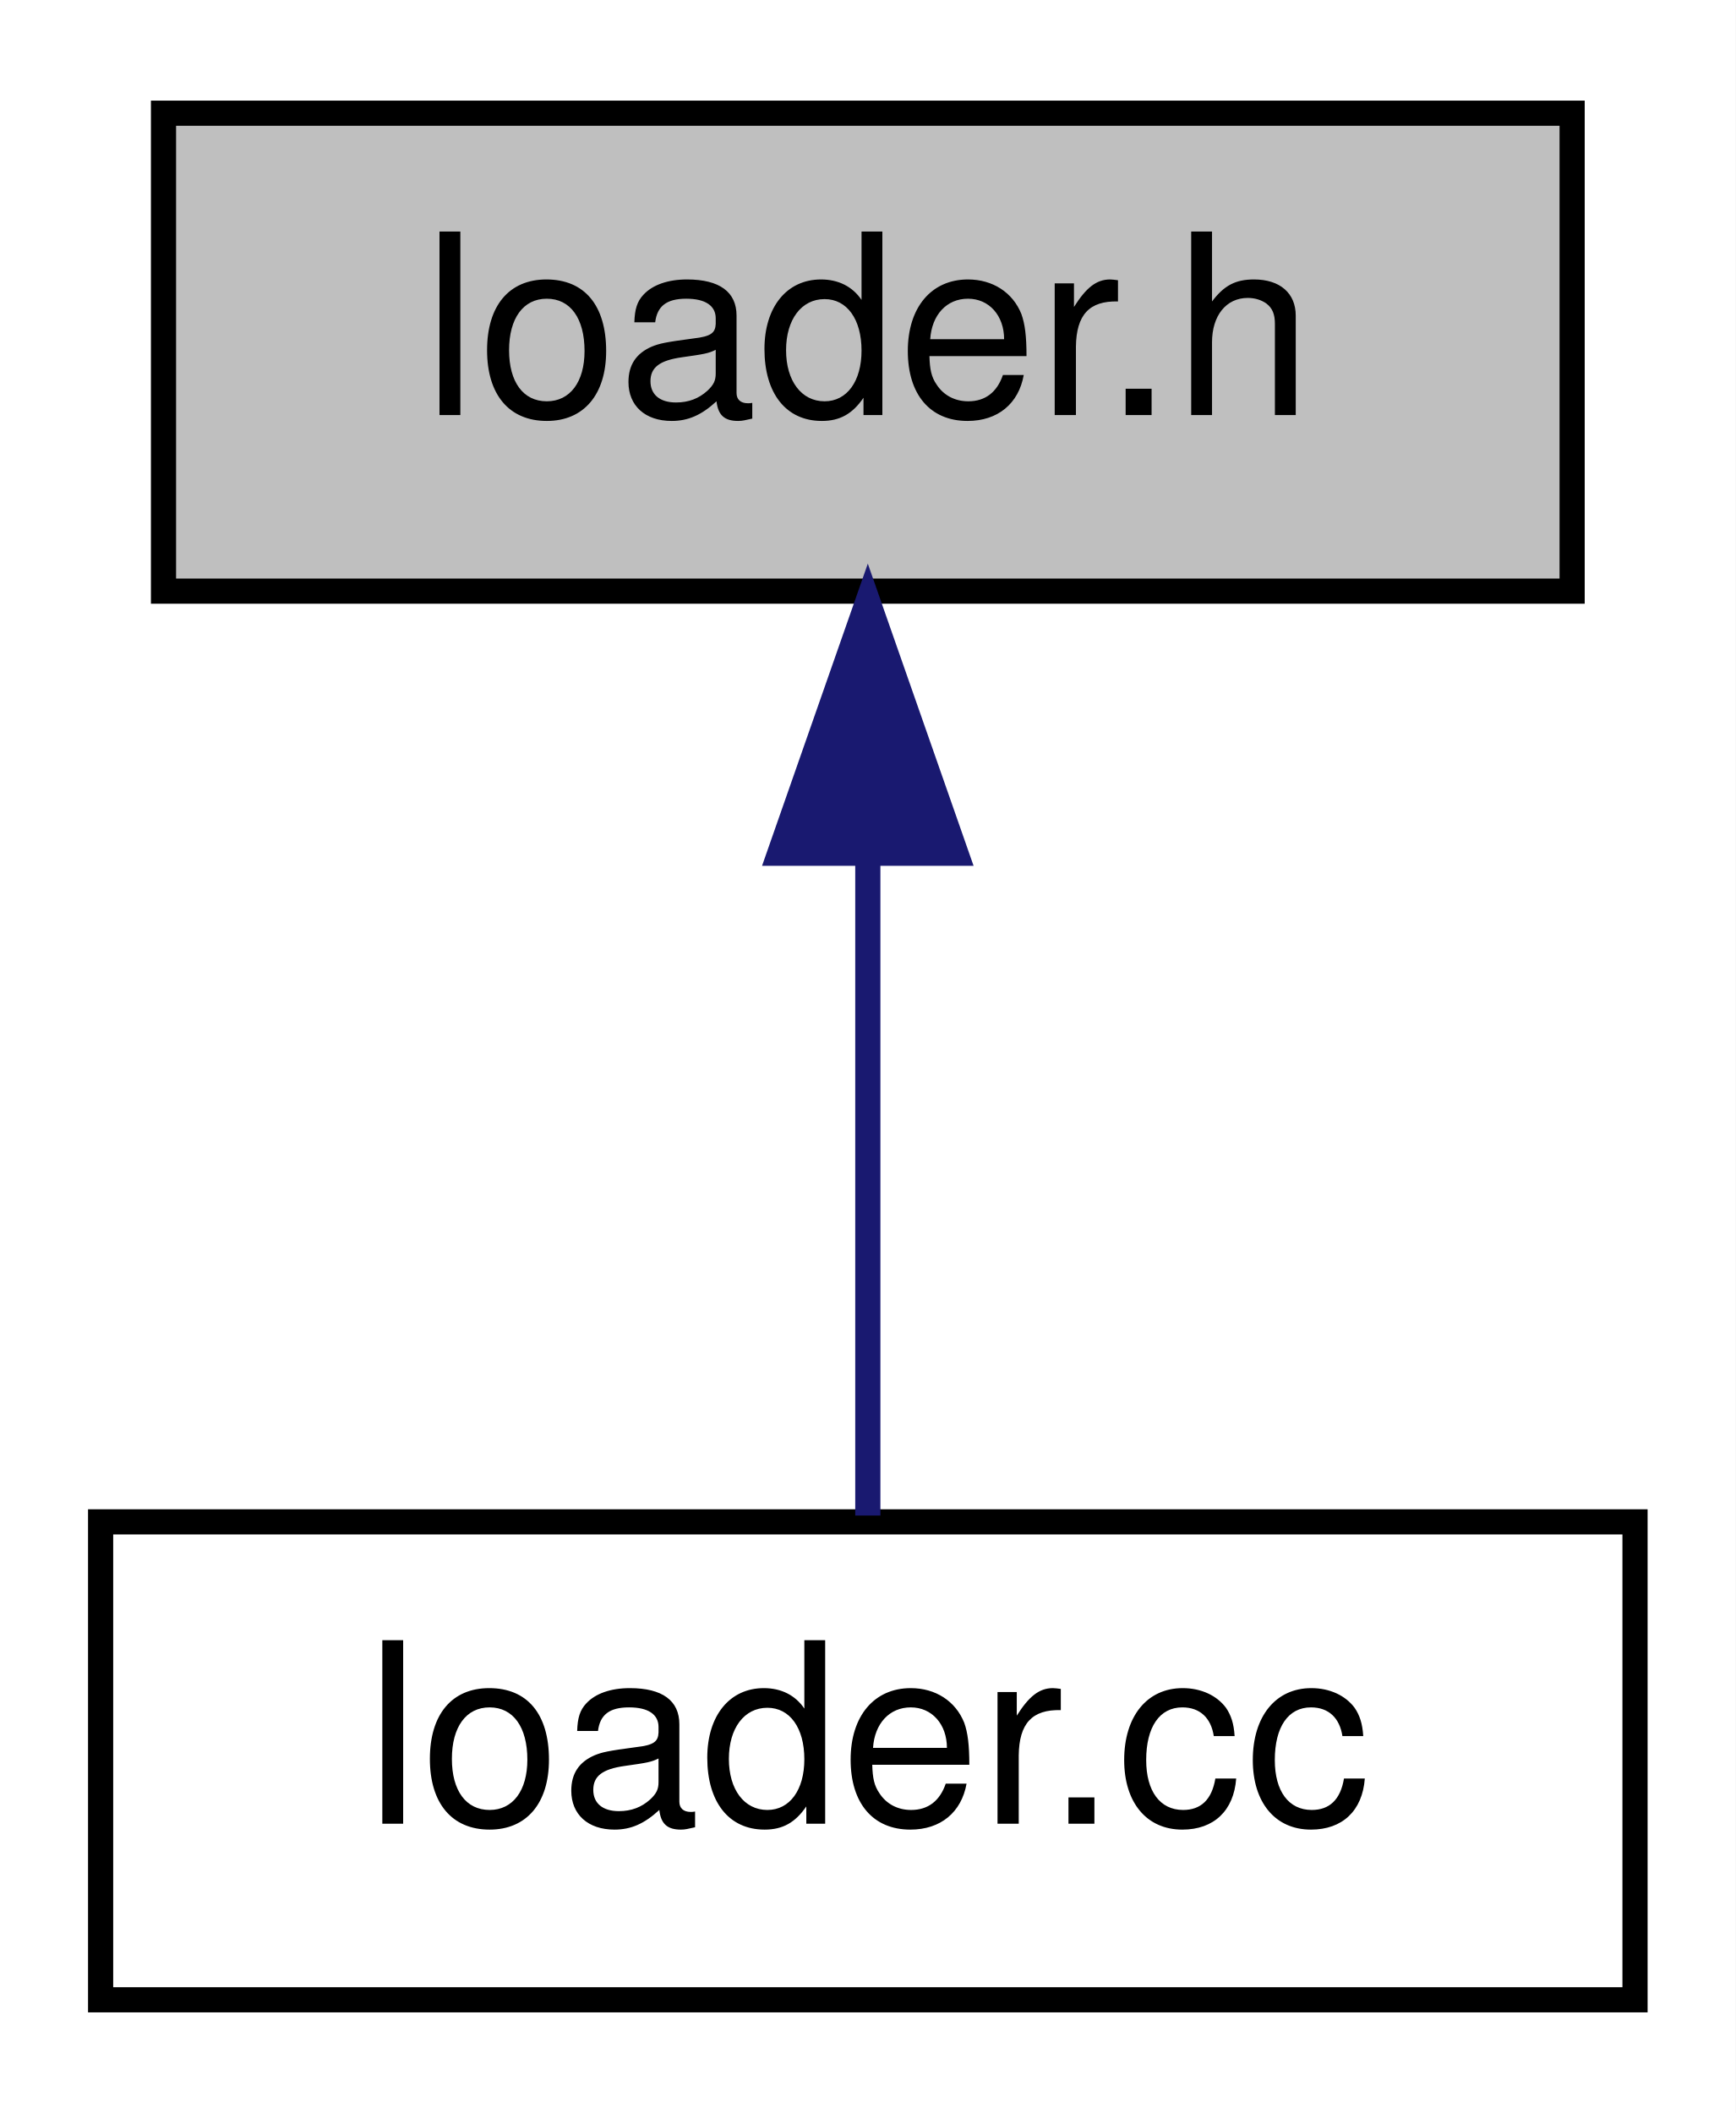
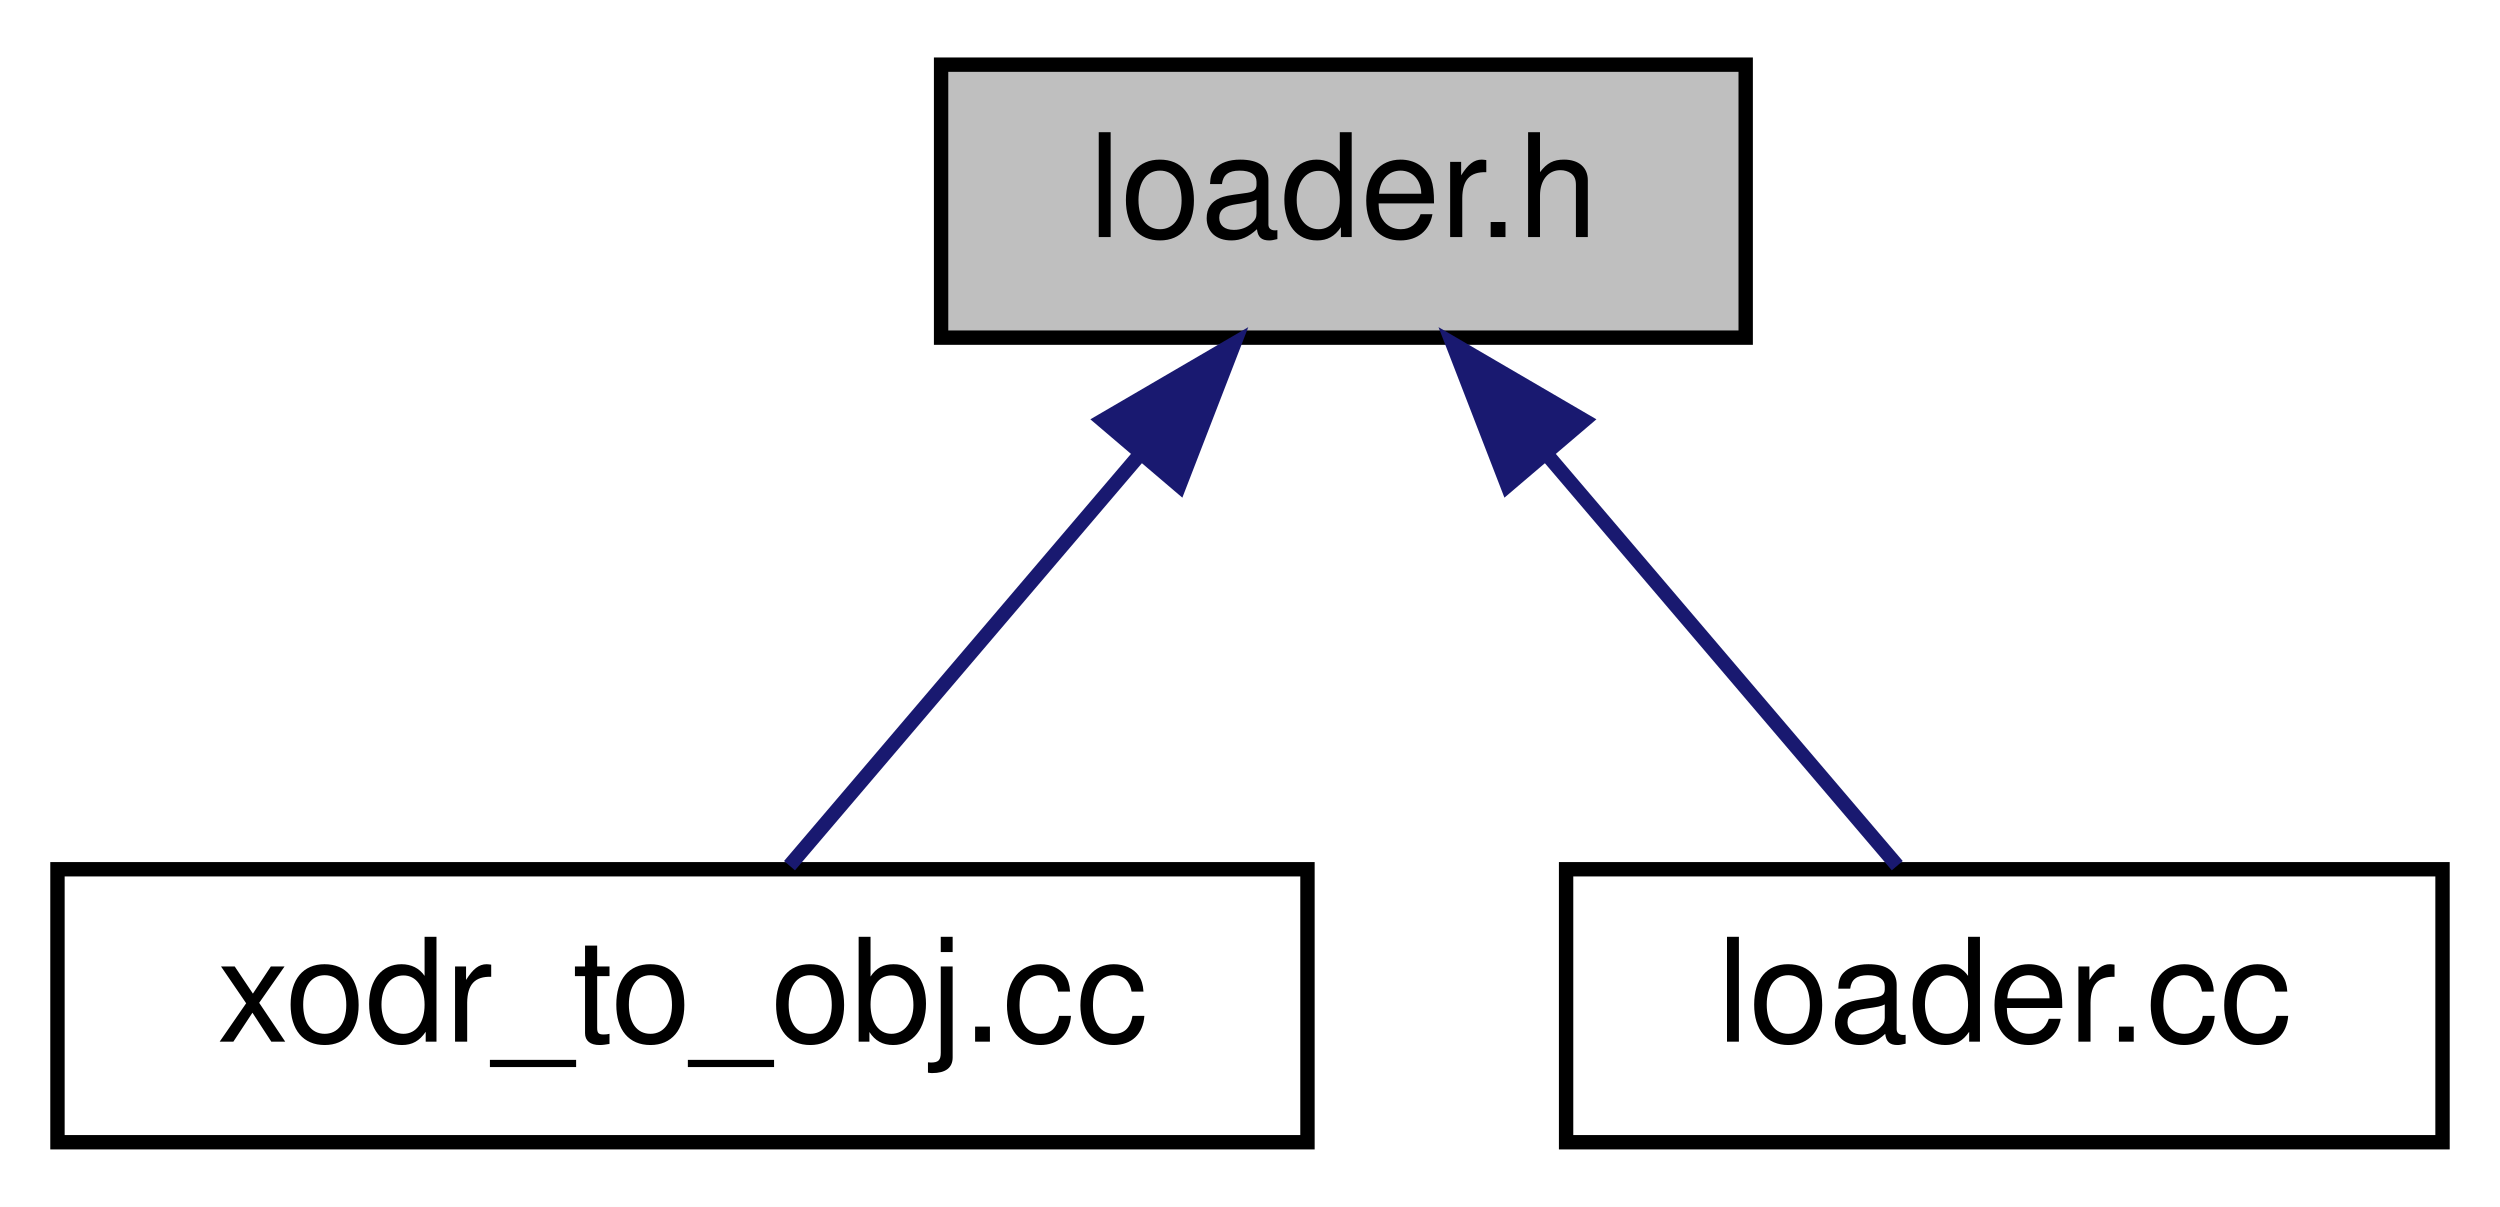
- <svg xmlns="http://www.w3.org/2000/svg" xmlns:xlink="http://www.w3.org/1999/xlink" width="69pt" height="84pt" viewBox="0.00 0.00 69.00 84.00">
+ <svg xmlns="http://www.w3.org/2000/svg" xmlns:xlink="http://www.w3.org/1999/xlink" width="174pt" height="84pt" viewBox="0.00 0.00 174.00 84.00">
  <g id="graph0" class="graph" transform="scale(1 1) rotate(0) translate(4 80)">
-     <polygon fill="white" stroke="transparent" points="-4,4 -4,-80 65,-80 65,4 -4,4" />
+     <polygon fill="white" stroke="transparent" points="-4,4 -4,-80 170,-80 170,4 -4,4" />
    <g id="node1" class="node">
      <g id="a_node1">
        <a xlink:title=" ">
-           <polygon fill="#bfbfbf" stroke="black" points="2.5,-56.5 2.5,-75.5 58.5,-75.5 58.5,-56.5 2.5,-56.5" />
-           <text text-anchor="middle" x="30.5" y="-63.5" font-family="Helvetica,sans-Serif" font-size="10.00">loader.h</text>
+           <polygon fill="#bfbfbf" stroke="black" points="61.5,-56.5 61.5,-75.5 117.5,-75.5 117.5,-56.5 61.5,-56.5" />
+           <text text-anchor="middle" x="89.5" y="-63.5" font-family="Helvetica,sans-Serif" font-size="10.00">loader.h</text>
        </a>
      </g>
    </g>
    <g id="node2" class="node">
      <g id="a_node2">
-         <a xlink:href="loader_8cc.html" target="_top" xlink:title=" ">
-           <polygon fill="white" stroke="black" points="0,-0.5 0,-19.5 61,-19.5 61,-0.5 0,-0.5" />
-           <text text-anchor="middle" x="30.5" y="-7.5" font-family="Helvetica,sans-Serif" font-size="10.00">loader.cc</text>
+         <a xlink:href="xodr__to__obj_8cc.html" target="_top" xlink:title=" ">
+           <polygon fill="white" stroke="black" points="0,-0.5 0,-19.5 87,-19.5 87,-0.5 0,-0.5" />
+           <text text-anchor="middle" x="43.5" y="-7.5" font-family="Helvetica,sans-Serif" font-size="10.00">xodr_to_obj.cc</text>
        </a>
      </g>
    </g>
    <g id="edge1" class="edge">
-       <path fill="none" stroke="midnightblue" d="M30.5,-45.8C30.5,-36.91 30.5,-26.78 30.5,-19.75" />
-       <polygon fill="midnightblue" stroke="midnightblue" points="27,-46.08 30.5,-56.08 34,-46.08 27,-46.08" />
+       <path fill="none" stroke="midnightblue" d="M75.39,-48.43C67.32,-38.97 57.54,-27.48 50.95,-19.75" />
+       <polygon fill="midnightblue" stroke="midnightblue" points="72.75,-50.74 81.9,-56.08 78.08,-46.2 72.75,-50.74" />
+     </g>
+     <g id="node3" class="node">
+       <g id="a_node3">
+         <a xlink:href="loader_8cc.html" target="_top" xlink:title=" ">
+           <polygon fill="white" stroke="black" points="105,-0.5 105,-19.5 166,-19.5 166,-0.5 105,-0.5" />
+           <text text-anchor="middle" x="135.5" y="-7.5" font-family="Helvetica,sans-Serif" font-size="10.00">loader.cc</text>
+         </a>
+       </g>
+     </g>
+     <g id="edge2" class="edge">
+       <path fill="none" stroke="midnightblue" d="M103.61,-48.43C111.68,-38.97 121.46,-27.48 128.05,-19.75" />
+       <polygon fill="midnightblue" stroke="midnightblue" points="100.92,-46.2 97.1,-56.08 106.25,-50.74 100.92,-46.2" />
    </g>
  </g>
</svg>
